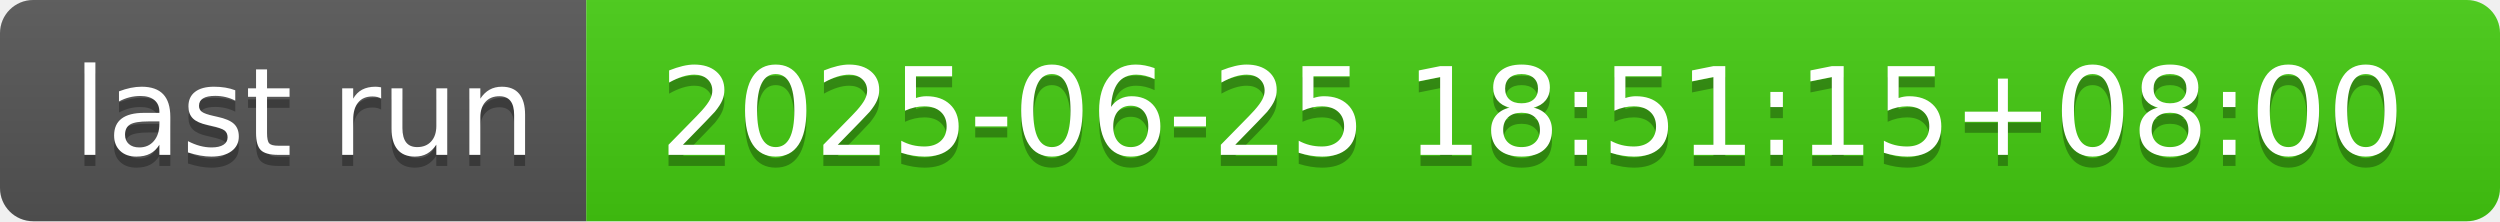
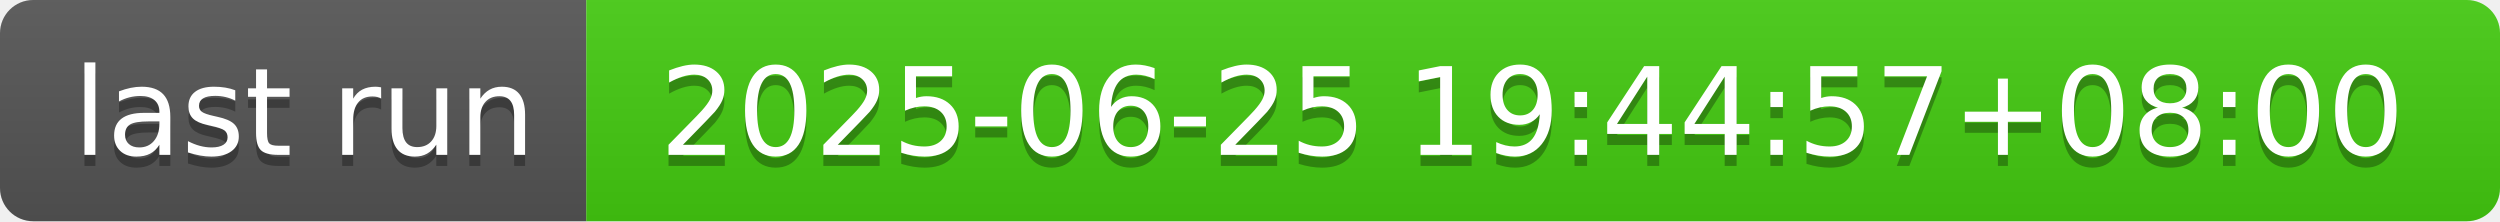
- <svg xmlns="http://www.w3.org/2000/svg" width="226" height="20" role="img" aria-label="last run: 2025-06-25 18:51:15+08:00">
+ <svg xmlns="http://www.w3.org/2000/svg" width="226" height="20" role="img" aria-label="last run: 2025-06-25 19:44:57+08:00">
  <linearGradient id="s" x2="0" y2="100%">
    <stop offset="0" stop-color="#bbb" stop-opacity=".1" />
    <stop offset="1" stop-opacity=".1" />
  </linearGradient>
  <clipPath id="r">
    <rect width="226" height="20" rx="3" fill="#fff" />
  </clipPath>
  <g clip-path="url(#r)">
    <rect width="53" height="20" fill="#555" />
    <rect x="53" width="173" height="20" fill="#4c1" />
    <rect width="226" height="20" fill="url(#s)" />
  </g>
  <g fill="#fff" text-anchor="middle" font-family="Verdana,Geneva,DejaVu Sans,sans-serif" text-rendering="geometricPrecision" font-size="110">
    <text aria-hidden="true" x="275" y="150" fill="#010101" fill-opacity=".3" transform="scale(.1)" textLength="430">last run</text>
    <text x="275" y="140" transform="scale(.1)" fill="#fff" textLength="430">last run</text>
-     <text aria-hidden="true" x="1385" y="150" fill="#010101" fill-opacity=".3" transform="scale(.1)" textLength="1630">2025-06-25 18:51:15+08:00</text>
-     <text x="1385" y="140" transform="scale(.1)" fill="#fff" textLength="1630">2025-06-25 18:51:15+08:00</text>
+     <text aria-hidden="true" x="1385" y="150" fill="#010101" fill-opacity=".3" transform="scale(.1)" textLength="1630">2025-06-25 19:44:57+08:00</text>
+     <text x="1385" y="140" transform="scale(.1)" fill="#fff" textLength="1630">2025-06-25 19:44:57+08:00</text>
  </g>
</svg>
